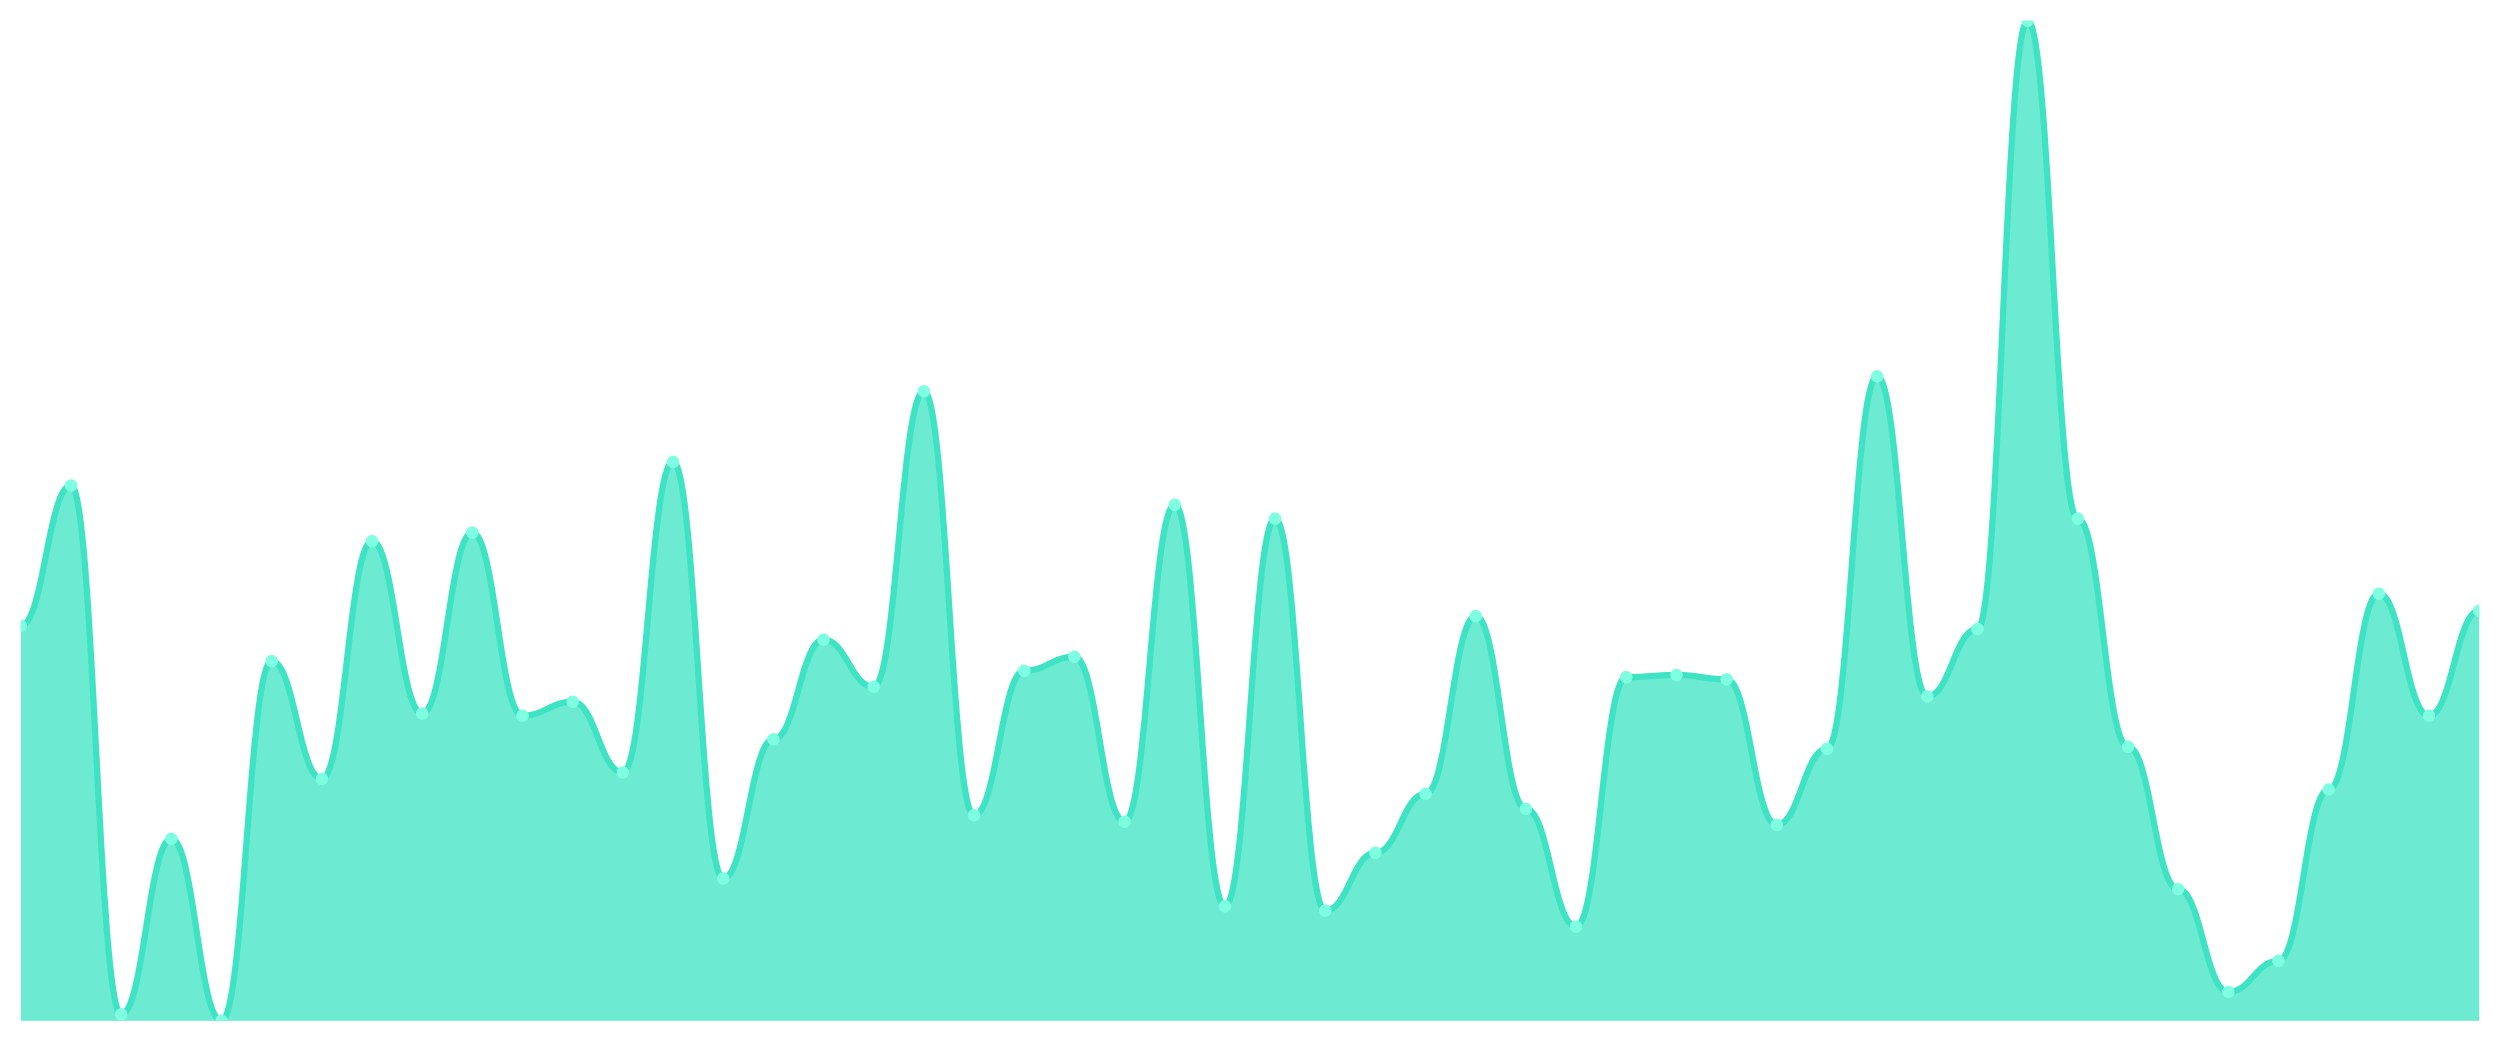
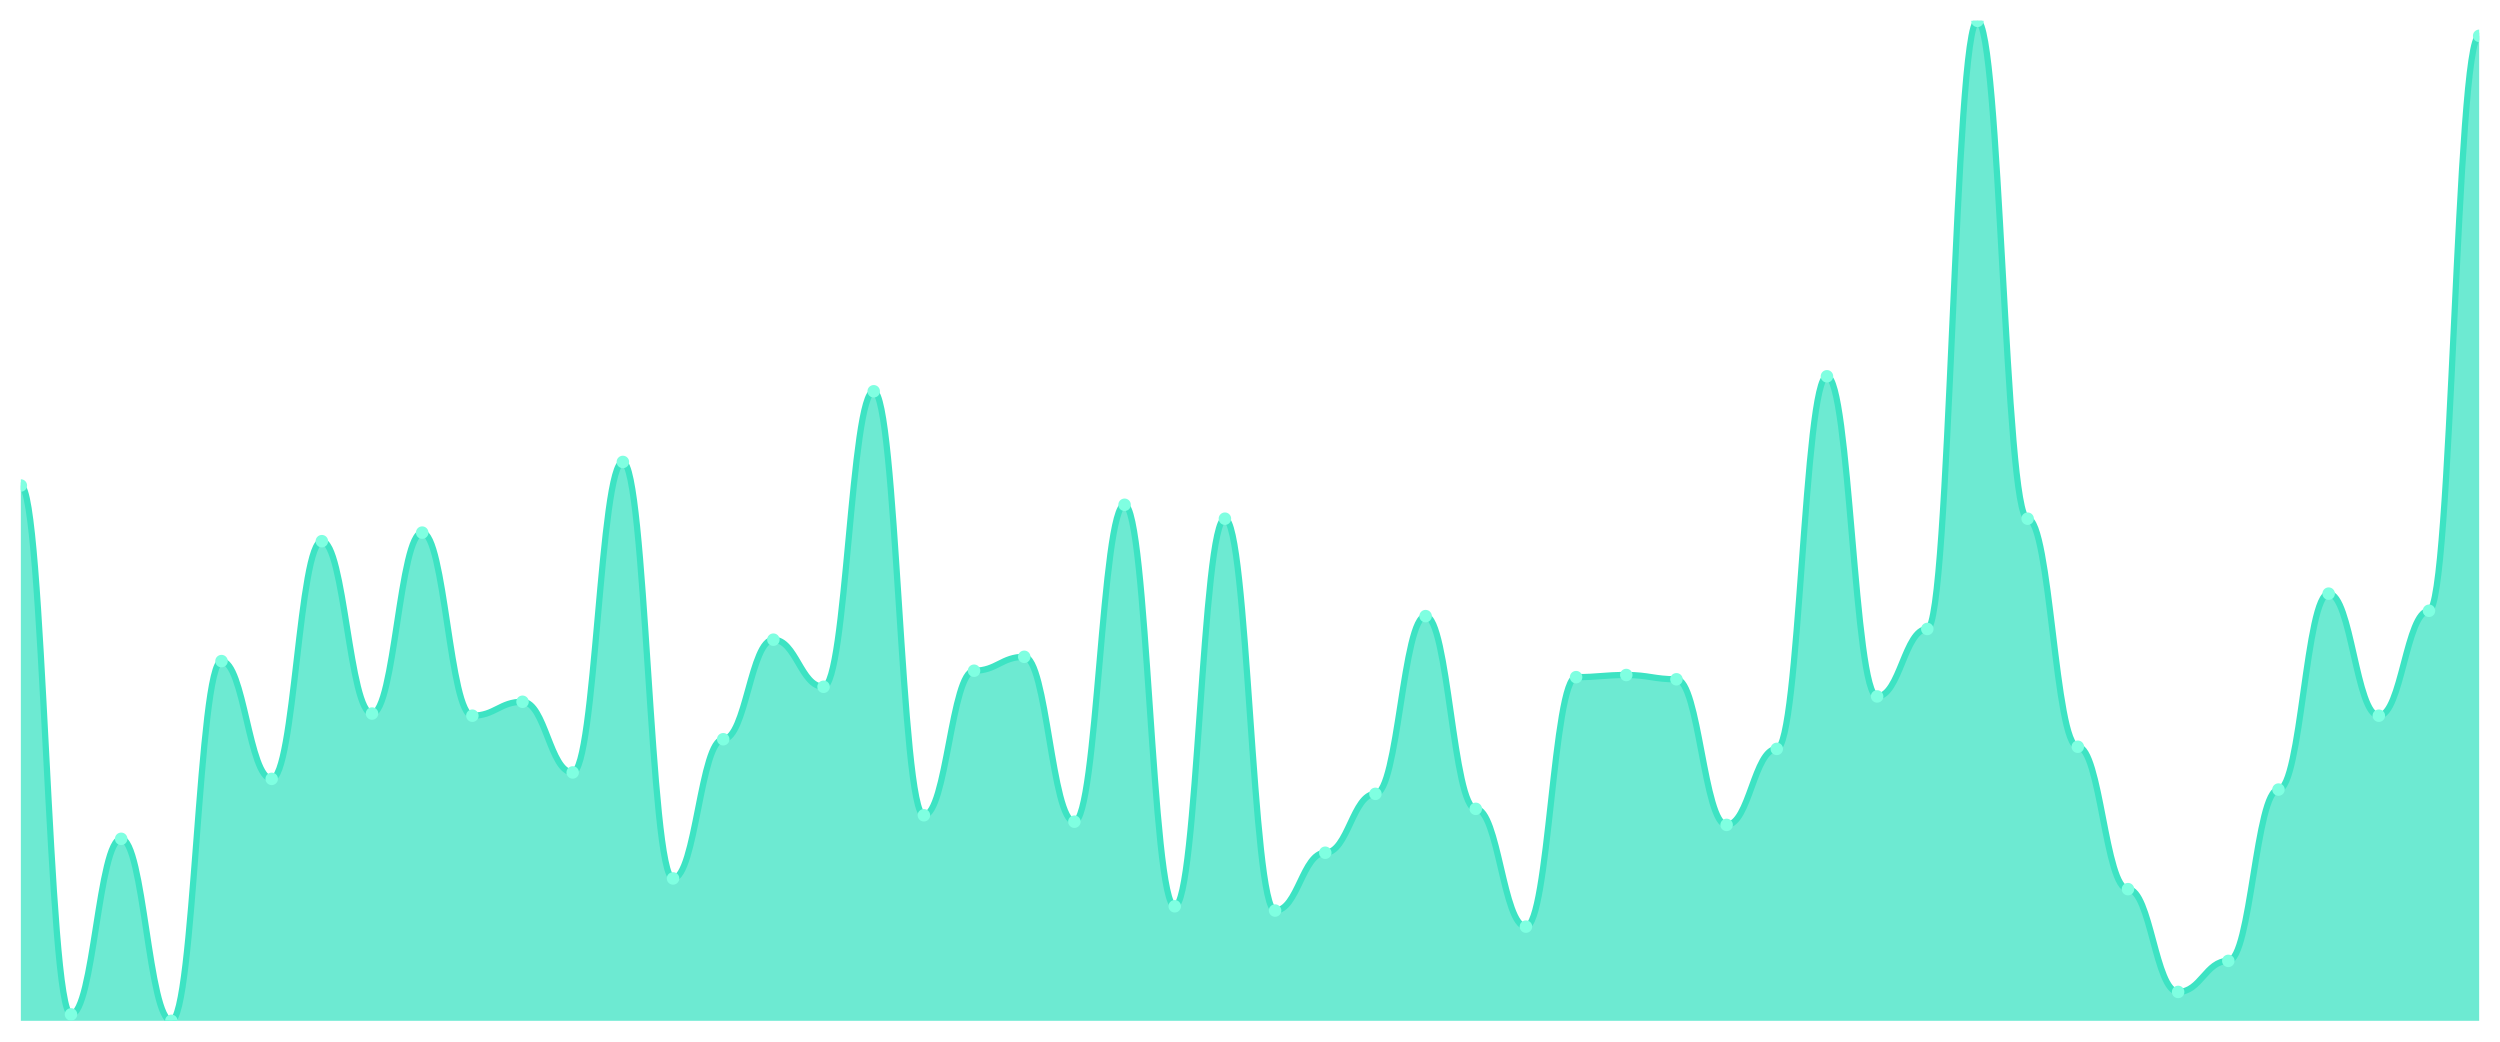
<svg xmlns="http://www.w3.org/2000/svg" viewBox="0 0 1200 500" width="1200" height="500">
  <defs>
    <clipPath id="c">
      <rect x="10" y="10" width="1180" height="480" />
    </clipPath>
  </defs>
  <rect width="1200" height="500" fill="none" />
  <g clip-path="url(#c)">
-     <path d="M 10,490 L 10,300.364 C 20.837,300.364 23.245,233.041 34.082,233.041 C 44.918,233.041 47.327,486.916 58.163,486.916 C 69,486.916 71.408,402.634 82.245,402.634 C 93.082,402.634 95.49,490 106.327,490 C 117.163,490 119.571,317.323 130.408,317.323 C 141.245,317.323 143.653,373.854 154.49,373.854 C 165.327,373.854 167.735,259.764 178.571,259.764 C 189.408,259.764 191.816,342.505 202.653,342.505 C 213.49,342.505 215.898,255.653 226.735,255.653 C 237.571,255.653 239.98,343.533 250.816,343.533 C 261.653,343.533 264.061,336.852 274.898,336.852 C 285.735,336.852 288.143,370.771 298.98,370.771 C 309.816,370.771 312.224,221.734 323.061,221.734 C 333.898,221.734 336.306,421.649 347.143,421.649 C 357.98,421.649 360.388,354.839 371.224,354.839 C 382.061,354.839 384.469,307.045 395.306,307.045 C 406.143,307.045 408.551,329.657 419.388,329.657 C 430.224,329.657 432.633,187.816 443.469,187.816 C 454.306,187.816 456.714,391.328 467.551,391.328 C 478.388,391.328 480.796,321.949 491.633,321.949 C 502.469,321.949 504.878,315.268 515.714,315.268 C 526.551,315.268 528.959,394.411 539.796,394.411 C 550.633,394.411 553.041,242.291 563.878,242.291 C 574.714,242.291 577.122,435.011 587.959,435.011 C 598.796,435.011 601.204,248.972 612.041,248.972 C 622.878,248.972 625.286,437.066 636.122,437.066 C 646.959,437.066 649.367,409.315 660.204,409.315 C 671.041,409.315 673.449,381.049 684.286,381.049 C 695.122,381.049 697.531,295.739 708.367,295.739 C 719.204,295.739 721.612,388.244 732.449,388.244 C 743.286,388.244 745.694,444.775 756.531,444.775 C 767.367,444.775 769.776,325.032 780.612,325.032 C 791.449,325.032 793.857,324.004 804.694,324.004 C 815.531,324.004 817.939,326.06 828.776,326.06 C 839.612,326.06 842.02,395.953 852.857,395.953 C 863.694,395.953 866.102,359.465 876.939,359.465 C 887.776,359.465 890.184,180.621 901.02,180.621 C 911.857,180.621 914.265,334.283 925.102,334.283 C 935.939,334.283 938.347,301.906 949.184,301.906 C 960.02,301.906 962.429,10 973.265,10 C 984.102,10 986.51,248.972 997.347,248.972 C 1008.184,248.972 1010.592,358.437 1021.429,358.437 C 1032.265,358.437 1034.673,426.788 1045.51,426.788 C 1056.347,426.788 1058.755,476.124 1069.592,476.124 C 1080.429,476.124 1082.837,461.221 1093.673,461.221 C 1104.51,461.221 1106.918,378.994 1117.755,378.994 C 1128.592,378.994 1131,284.946 1141.837,284.946 C 1152.673,284.946 1155.082,343.533 1165.918,343.533 C 1176.755,343.533 1179.163,293.169 1190,293.169 L 1190,490 Z" fill="rgba(61,227,195,0.75)" />
-     <path d="M 10,300.364 C 20.837,300.364 23.245,233.041 34.082,233.041 C 44.918,233.041 47.327,486.916 58.163,486.916 C 69,486.916 71.408,402.634 82.245,402.634 C 93.082,402.634 95.49,490 106.327,490 C 117.163,490 119.571,317.323 130.408,317.323 C 141.245,317.323 143.653,373.854 154.49,373.854 C 165.327,373.854 167.735,259.764 178.571,259.764 C 189.408,259.764 191.816,342.505 202.653,342.505 C 213.49,342.505 215.898,255.653 226.735,255.653 C 237.571,255.653 239.98,343.533 250.816,343.533 C 261.653,343.533 264.061,336.852 274.898,336.852 C 285.735,336.852 288.143,370.771 298.98,370.771 C 309.816,370.771 312.224,221.734 323.061,221.734 C 333.898,221.734 336.306,421.649 347.143,421.649 C 357.98,421.649 360.388,354.839 371.224,354.839 C 382.061,354.839 384.469,307.045 395.306,307.045 C 406.143,307.045 408.551,329.657 419.388,329.657 C 430.224,329.657 432.633,187.816 443.469,187.816 C 454.306,187.816 456.714,391.328 467.551,391.328 C 478.388,391.328 480.796,321.949 491.633,321.949 C 502.469,321.949 504.878,315.268 515.714,315.268 C 526.551,315.268 528.959,394.411 539.796,394.411 C 550.633,394.411 553.041,242.291 563.878,242.291 C 574.714,242.291 577.122,435.011 587.959,435.011 C 598.796,435.011 601.204,248.972 612.041,248.972 C 622.878,248.972 625.286,437.066 636.122,437.066 C 646.959,437.066 649.367,409.315 660.204,409.315 C 671.041,409.315 673.449,381.049 684.286,381.049 C 695.122,381.049 697.531,295.739 708.367,295.739 C 719.204,295.739 721.612,388.244 732.449,388.244 C 743.286,388.244 745.694,444.775 756.531,444.775 C 767.367,444.775 769.776,325.032 780.612,325.032 C 791.449,325.032 793.857,324.004 804.694,324.004 C 815.531,324.004 817.939,326.06 828.776,326.06 C 839.612,326.06 842.02,395.953 852.857,395.953 C 863.694,395.953 866.102,359.465 876.939,359.465 C 887.776,359.465 890.184,180.621 901.02,180.621 C 911.857,180.621 914.265,334.283 925.102,334.283 C 935.939,334.283 938.347,301.906 949.184,301.906 C 960.02,301.906 962.429,10 973.265,10 C 984.102,10 986.51,248.972 997.347,248.972 C 1008.184,248.972 1010.592,358.437 1021.429,358.437 C 1032.265,358.437 1034.673,426.788 1045.51,426.788 C 1056.347,426.788 1058.755,476.124 1069.592,476.124 C 1080.429,476.124 1082.837,461.221 1093.673,461.221 C 1104.51,461.221 1106.918,378.994 1117.755,378.994 C 1128.592,378.994 1131,284.946 1141.837,284.946 C 1152.673,284.946 1155.082,343.533 1165.918,343.533 C 1176.755,343.533 1179.163,293.169 1190,293.169" fill="none" stroke="#3de3c3" stroke-width="3" stroke-linecap="round" stroke-linejoin="round" />
-     <circle cx="10" cy="300.364" r="3" fill="#7fffe1" />
-     <circle cx="34.082" cy="233.041" r="3" fill="#7fffe1" />
-     <circle cx="58.163" cy="486.916" r="3" fill="#7fffe1" />
-     <circle cx="82.245" cy="402.634" r="3" fill="#7fffe1" />
-     <circle cx="106.327" cy="490" r="3" fill="#7fffe1" />
-     <circle cx="130.408" cy="317.323" r="3" fill="#7fffe1" />
-     <circle cx="154.49" cy="373.854" r="3" fill="#7fffe1" />
-     <circle cx="178.571" cy="259.764" r="3" fill="#7fffe1" />
-     <circle cx="202.653" cy="342.505" r="3" fill="#7fffe1" />
-     <circle cx="226.735" cy="255.653" r="3" fill="#7fffe1" />
-     <circle cx="250.816" cy="343.533" r="3" fill="#7fffe1" />
-     <circle cx="274.898" cy="336.852" r="3" fill="#7fffe1" />
-     <circle cx="298.98" cy="370.771" r="3" fill="#7fffe1" />
-     <circle cx="323.061" cy="221.734" r="3" fill="#7fffe1" />
-     <circle cx="347.143" cy="421.649" r="3" fill="#7fffe1" />
-     <circle cx="371.224" cy="354.839" r="3" fill="#7fffe1" />
-     <circle cx="395.306" cy="307.045" r="3" fill="#7fffe1" />
-     <circle cx="419.388" cy="329.657" r="3" fill="#7fffe1" />
-     <circle cx="443.469" cy="187.816" r="3" fill="#7fffe1" />
-     <circle cx="467.551" cy="391.328" r="3" fill="#7fffe1" />
-     <circle cx="491.633" cy="321.949" r="3" fill="#7fffe1" />
-     <circle cx="515.714" cy="315.268" r="3" fill="#7fffe1" />
-     <circle cx="539.796" cy="394.411" r="3" fill="#7fffe1" />
-     <circle cx="563.878" cy="242.291" r="3" fill="#7fffe1" />
-     <circle cx="587.959" cy="435.011" r="3" fill="#7fffe1" />
-     <circle cx="612.041" cy="248.972" r="3" fill="#7fffe1" />
-     <circle cx="636.122" cy="437.066" r="3" fill="#7fffe1" />
-     <circle cx="660.204" cy="409.315" r="3" fill="#7fffe1" />
-     <circle cx="684.286" cy="381.049" r="3" fill="#7fffe1" />
-     <circle cx="708.367" cy="295.739" r="3" fill="#7fffe1" />
-     <circle cx="732.449" cy="388.244" r="3" fill="#7fffe1" />
-     <circle cx="756.531" cy="444.775" r="3" fill="#7fffe1" />
-     <circle cx="780.612" cy="325.032" r="3" fill="#7fffe1" />
-     <circle cx="804.694" cy="324.004" r="3" fill="#7fffe1" />
-     <circle cx="828.776" cy="326.06" r="3" fill="#7fffe1" />
-     <circle cx="852.857" cy="395.953" r="3" fill="#7fffe1" />
-     <circle cx="876.939" cy="359.465" r="3" fill="#7fffe1" />
-     <circle cx="901.02" cy="180.621" r="3" fill="#7fffe1" />
-     <circle cx="925.102" cy="334.283" r="3" fill="#7fffe1" />
-     <circle cx="949.184" cy="301.906" r="3" fill="#7fffe1" />
-     <circle cx="973.265" cy="10" r="3" fill="#7fffe1" />
-     <circle cx="997.347" cy="248.972" r="3" fill="#7fffe1" />
-     <circle cx="1021.429" cy="358.437" r="3" fill="#7fffe1" />
-     <circle cx="1045.51" cy="426.788" r="3" fill="#7fffe1" />
-     <circle cx="1069.592" cy="476.124" r="3" fill="#7fffe1" />
-     <circle cx="1093.673" cy="461.221" r="3" fill="#7fffe1" />
-     <circle cx="1117.755" cy="378.994" r="3" fill="#7fffe1" />
-     <circle cx="1141.837" cy="284.946" r="3" fill="#7fffe1" />
-     <circle cx="1165.918" cy="343.533" r="3" fill="#7fffe1" />
-     <circle cx="1190" cy="293.169" r="3" fill="#7fffe1" />
+     <path d="M 10,490 L 10,233.041 C 20.837,233.041 23.245,486.916 34.082,486.916 C 44.918,486.916 47.327,402.634 58.163,402.634 C 69,402.634 71.408,490 82.245,490 C 93.082,490 95.49,317.323 106.327,317.323 C 117.163,317.323 119.571,373.854 130.408,373.854 C 141.245,373.854 143.653,259.764 154.49,259.764 C 165.327,259.764 167.735,342.505 178.571,342.505 C 189.408,342.505 191.816,255.653 202.653,255.653 C 213.49,255.653 215.898,343.533 226.735,343.533 C 237.571,343.533 239.98,336.852 250.816,336.852 C 261.653,336.852 264.061,370.771 274.898,370.771 C 285.735,370.771 288.143,221.734 298.98,221.734 C 309.816,221.734 312.224,421.649 323.061,421.649 C 333.898,421.649 336.306,354.839 347.143,354.839 C 357.98,354.839 360.388,307.045 371.224,307.045 C 382.061,307.045 384.469,329.657 395.306,329.657 C 406.143,329.657 408.551,187.816 419.388,187.816 C 430.224,187.816 432.633,391.328 443.469,391.328 C 454.306,391.328 456.714,321.949 467.551,321.949 C 478.388,321.949 480.796,315.268 491.633,315.268 C 502.469,315.268 504.878,394.411 515.714,394.411 C 526.551,394.411 528.959,242.291 539.796,242.291 C 550.633,242.291 553.041,435.011 563.878,435.011 C 574.714,435.011 577.122,248.972 587.959,248.972 C 598.796,248.972 601.204,437.066 612.041,437.066 C 622.878,437.066 625.286,409.315 636.122,409.315 C 646.959,409.315 649.367,381.049 660.204,381.049 C 671.041,381.049 673.449,295.739 684.286,295.739 C 695.122,295.739 697.531,388.244 708.367,388.244 C 719.204,388.244 721.612,444.775 732.449,444.775 C 743.286,444.775 745.694,325.032 756.531,325.032 C 767.367,325.032 769.776,324.004 780.612,324.004 C 791.449,324.004 793.857,326.06 804.694,326.06 C 815.531,326.06 817.939,395.953 828.776,395.953 C 839.612,395.953 842.02,359.465 852.857,359.465 C 863.694,359.465 866.102,180.621 876.939,180.621 C 887.776,180.621 890.184,334.283 901.02,334.283 C 911.857,334.283 914.265,301.906 925.102,301.906 C 935.939,301.906 938.347,10 949.184,10 C 960.02,10 962.429,248.972 973.265,248.972 C 984.102,248.972 986.51,358.437 997.347,358.437 C 1008.184,358.437 1010.592,426.788 1021.429,426.788 C 1032.265,426.788 1034.673,476.124 1045.51,476.124 C 1056.347,476.124 1058.755,461.221 1069.592,461.221 C 1080.429,461.221 1082.837,378.994 1093.673,378.994 C 1104.51,378.994 1106.918,284.946 1117.755,284.946 C 1128.592,284.946 1131,343.533 1141.837,343.533 C 1152.673,343.533 1155.082,293.169 1165.918,293.169 C 1176.755,293.169 1179.163,17.195 1190,17.195 L 1190,490 Z" fill="rgba(61,227,195,0.75)" />
+     <path d="M 10,233.041 C 20.837,233.041 23.245,486.916 34.082,486.916 C 44.918,486.916 47.327,402.634 58.163,402.634 C 69,402.634 71.408,490 82.245,490 C 93.082,490 95.49,317.323 106.327,317.323 C 117.163,317.323 119.571,373.854 130.408,373.854 C 141.245,373.854 143.653,259.764 154.49,259.764 C 165.327,259.764 167.735,342.505 178.571,342.505 C 189.408,342.505 191.816,255.653 202.653,255.653 C 213.49,255.653 215.898,343.533 226.735,343.533 C 237.571,343.533 239.98,336.852 250.816,336.852 C 261.653,336.852 264.061,370.771 274.898,370.771 C 285.735,370.771 288.143,221.734 298.98,221.734 C 309.816,221.734 312.224,421.649 323.061,421.649 C 333.898,421.649 336.306,354.839 347.143,354.839 C 357.98,354.839 360.388,307.045 371.224,307.045 C 382.061,307.045 384.469,329.657 395.306,329.657 C 406.143,329.657 408.551,187.816 419.388,187.816 C 430.224,187.816 432.633,391.328 443.469,391.328 C 454.306,391.328 456.714,321.949 467.551,321.949 C 478.388,321.949 480.796,315.268 491.633,315.268 C 502.469,315.268 504.878,394.411 515.714,394.411 C 526.551,394.411 528.959,242.291 539.796,242.291 C 550.633,242.291 553.041,435.011 563.878,435.011 C 574.714,435.011 577.122,248.972 587.959,248.972 C 598.796,248.972 601.204,437.066 612.041,437.066 C 622.878,437.066 625.286,409.315 636.122,409.315 C 646.959,409.315 649.367,381.049 660.204,381.049 C 671.041,381.049 673.449,295.739 684.286,295.739 C 695.122,295.739 697.531,388.244 708.367,388.244 C 719.204,388.244 721.612,444.775 732.449,444.775 C 743.286,444.775 745.694,325.032 756.531,325.032 C 767.367,325.032 769.776,324.004 780.612,324.004 C 791.449,324.004 793.857,326.06 804.694,326.06 C 815.531,326.06 817.939,395.953 828.776,395.953 C 839.612,395.953 842.02,359.465 852.857,359.465 C 863.694,359.465 866.102,180.621 876.939,180.621 C 887.776,180.621 890.184,334.283 901.02,334.283 C 911.857,334.283 914.265,301.906 925.102,301.906 C 935.939,301.906 938.347,10 949.184,10 C 960.02,10 962.429,248.972 973.265,248.972 C 984.102,248.972 986.51,358.437 997.347,358.437 C 1008.184,358.437 1010.592,426.788 1021.429,426.788 C 1032.265,426.788 1034.673,476.124 1045.51,476.124 C 1056.347,476.124 1058.755,461.221 1069.592,461.221 C 1080.429,461.221 1082.837,378.994 1093.673,378.994 C 1104.51,378.994 1106.918,284.946 1117.755,284.946 C 1128.592,284.946 1131,343.533 1141.837,343.533 C 1152.673,343.533 1155.082,293.169 1165.918,293.169 C 1176.755,293.169 1179.163,17.195 1190,17.195" fill="none" stroke="#3de3c3" stroke-width="3" stroke-linecap="round" stroke-linejoin="round" />
+     <circle cx="10" cy="233.041" r="3" fill="#7fffe1" />
+     <circle cx="34.082" cy="486.916" r="3" fill="#7fffe1" />
+     <circle cx="58.163" cy="402.634" r="3" fill="#7fffe1" />
+     <circle cx="82.245" cy="490" r="3" fill="#7fffe1" />
+     <circle cx="106.327" cy="317.323" r="3" fill="#7fffe1" />
+     <circle cx="130.408" cy="373.854" r="3" fill="#7fffe1" />
+     <circle cx="154.49" cy="259.764" r="3" fill="#7fffe1" />
+     <circle cx="178.571" cy="342.505" r="3" fill="#7fffe1" />
+     <circle cx="202.653" cy="255.653" r="3" fill="#7fffe1" />
+     <circle cx="226.735" cy="343.533" r="3" fill="#7fffe1" />
+     <circle cx="250.816" cy="336.852" r="3" fill="#7fffe1" />
+     <circle cx="274.898" cy="370.771" r="3" fill="#7fffe1" />
+     <circle cx="298.98" cy="221.734" r="3" fill="#7fffe1" />
+     <circle cx="323.061" cy="421.649" r="3" fill="#7fffe1" />
+     <circle cx="347.143" cy="354.839" r="3" fill="#7fffe1" />
+     <circle cx="371.224" cy="307.045" r="3" fill="#7fffe1" />
+     <circle cx="395.306" cy="329.657" r="3" fill="#7fffe1" />
+     <circle cx="419.388" cy="187.816" r="3" fill="#7fffe1" />
+     <circle cx="443.469" cy="391.328" r="3" fill="#7fffe1" />
+     <circle cx="467.551" cy="321.949" r="3" fill="#7fffe1" />
+     <circle cx="491.633" cy="315.268" r="3" fill="#7fffe1" />
+     <circle cx="515.714" cy="394.411" r="3" fill="#7fffe1" />
+     <circle cx="539.796" cy="242.291" r="3" fill="#7fffe1" />
+     <circle cx="563.878" cy="435.011" r="3" fill="#7fffe1" />
+     <circle cx="587.959" cy="248.972" r="3" fill="#7fffe1" />
+     <circle cx="612.041" cy="437.066" r="3" fill="#7fffe1" />
+     <circle cx="636.122" cy="409.315" r="3" fill="#7fffe1" />
+     <circle cx="660.204" cy="381.049" r="3" fill="#7fffe1" />
+     <circle cx="684.286" cy="295.739" r="3" fill="#7fffe1" />
+     <circle cx="708.367" cy="388.244" r="3" fill="#7fffe1" />
+     <circle cx="732.449" cy="444.775" r="3" fill="#7fffe1" />
+     <circle cx="756.531" cy="325.032" r="3" fill="#7fffe1" />
+     <circle cx="780.612" cy="324.004" r="3" fill="#7fffe1" />
+     <circle cx="804.694" cy="326.06" r="3" fill="#7fffe1" />
+     <circle cx="828.776" cy="395.953" r="3" fill="#7fffe1" />
+     <circle cx="852.857" cy="359.465" r="3" fill="#7fffe1" />
+     <circle cx="876.939" cy="180.621" r="3" fill="#7fffe1" />
+     <circle cx="901.02" cy="334.283" r="3" fill="#7fffe1" />
+     <circle cx="925.102" cy="301.906" r="3" fill="#7fffe1" />
+     <circle cx="949.184" cy="10" r="3" fill="#7fffe1" />
+     <circle cx="973.265" cy="248.972" r="3" fill="#7fffe1" />
+     <circle cx="997.347" cy="358.437" r="3" fill="#7fffe1" />
+     <circle cx="1021.429" cy="426.788" r="3" fill="#7fffe1" />
+     <circle cx="1045.51" cy="476.124" r="3" fill="#7fffe1" />
+     <circle cx="1069.592" cy="461.221" r="3" fill="#7fffe1" />
+     <circle cx="1093.673" cy="378.994" r="3" fill="#7fffe1" />
+     <circle cx="1117.755" cy="284.946" r="3" fill="#7fffe1" />
+     <circle cx="1141.837" cy="343.533" r="3" fill="#7fffe1" />
+     <circle cx="1165.918" cy="293.169" r="3" fill="#7fffe1" />
+     <circle cx="1190" cy="17.195" r="3" fill="#7fffe1" />
  </g>
</svg>
